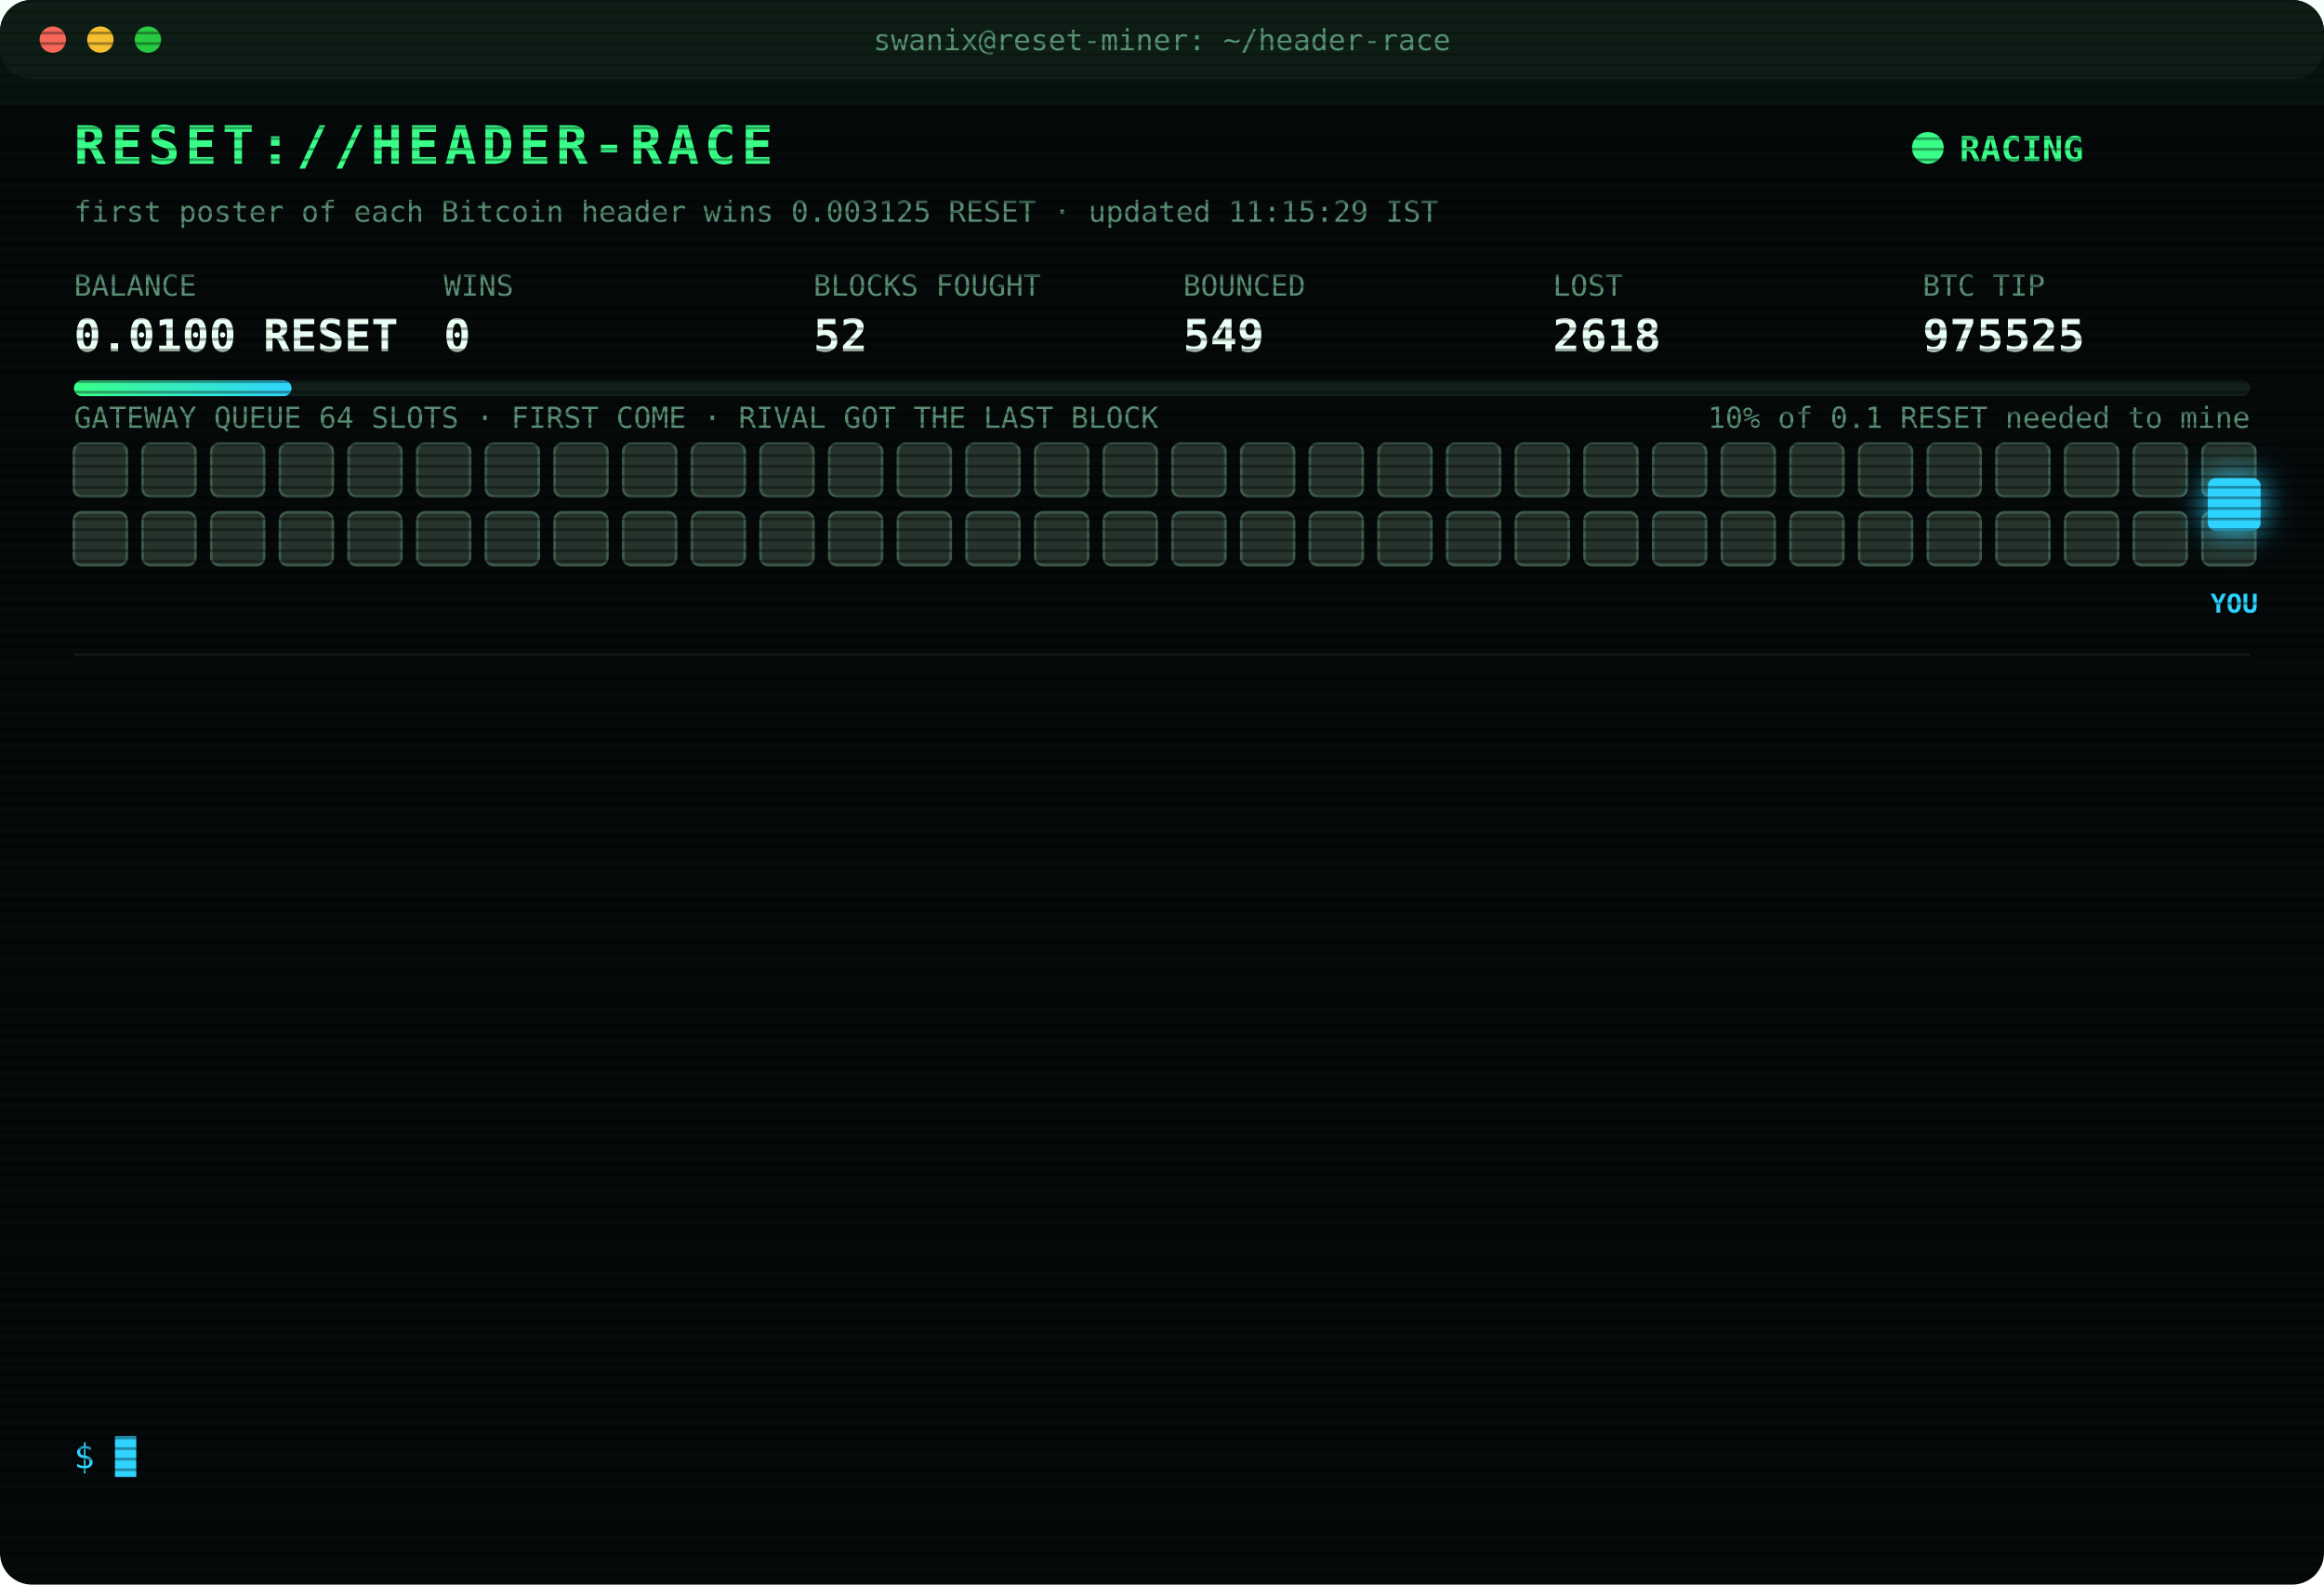
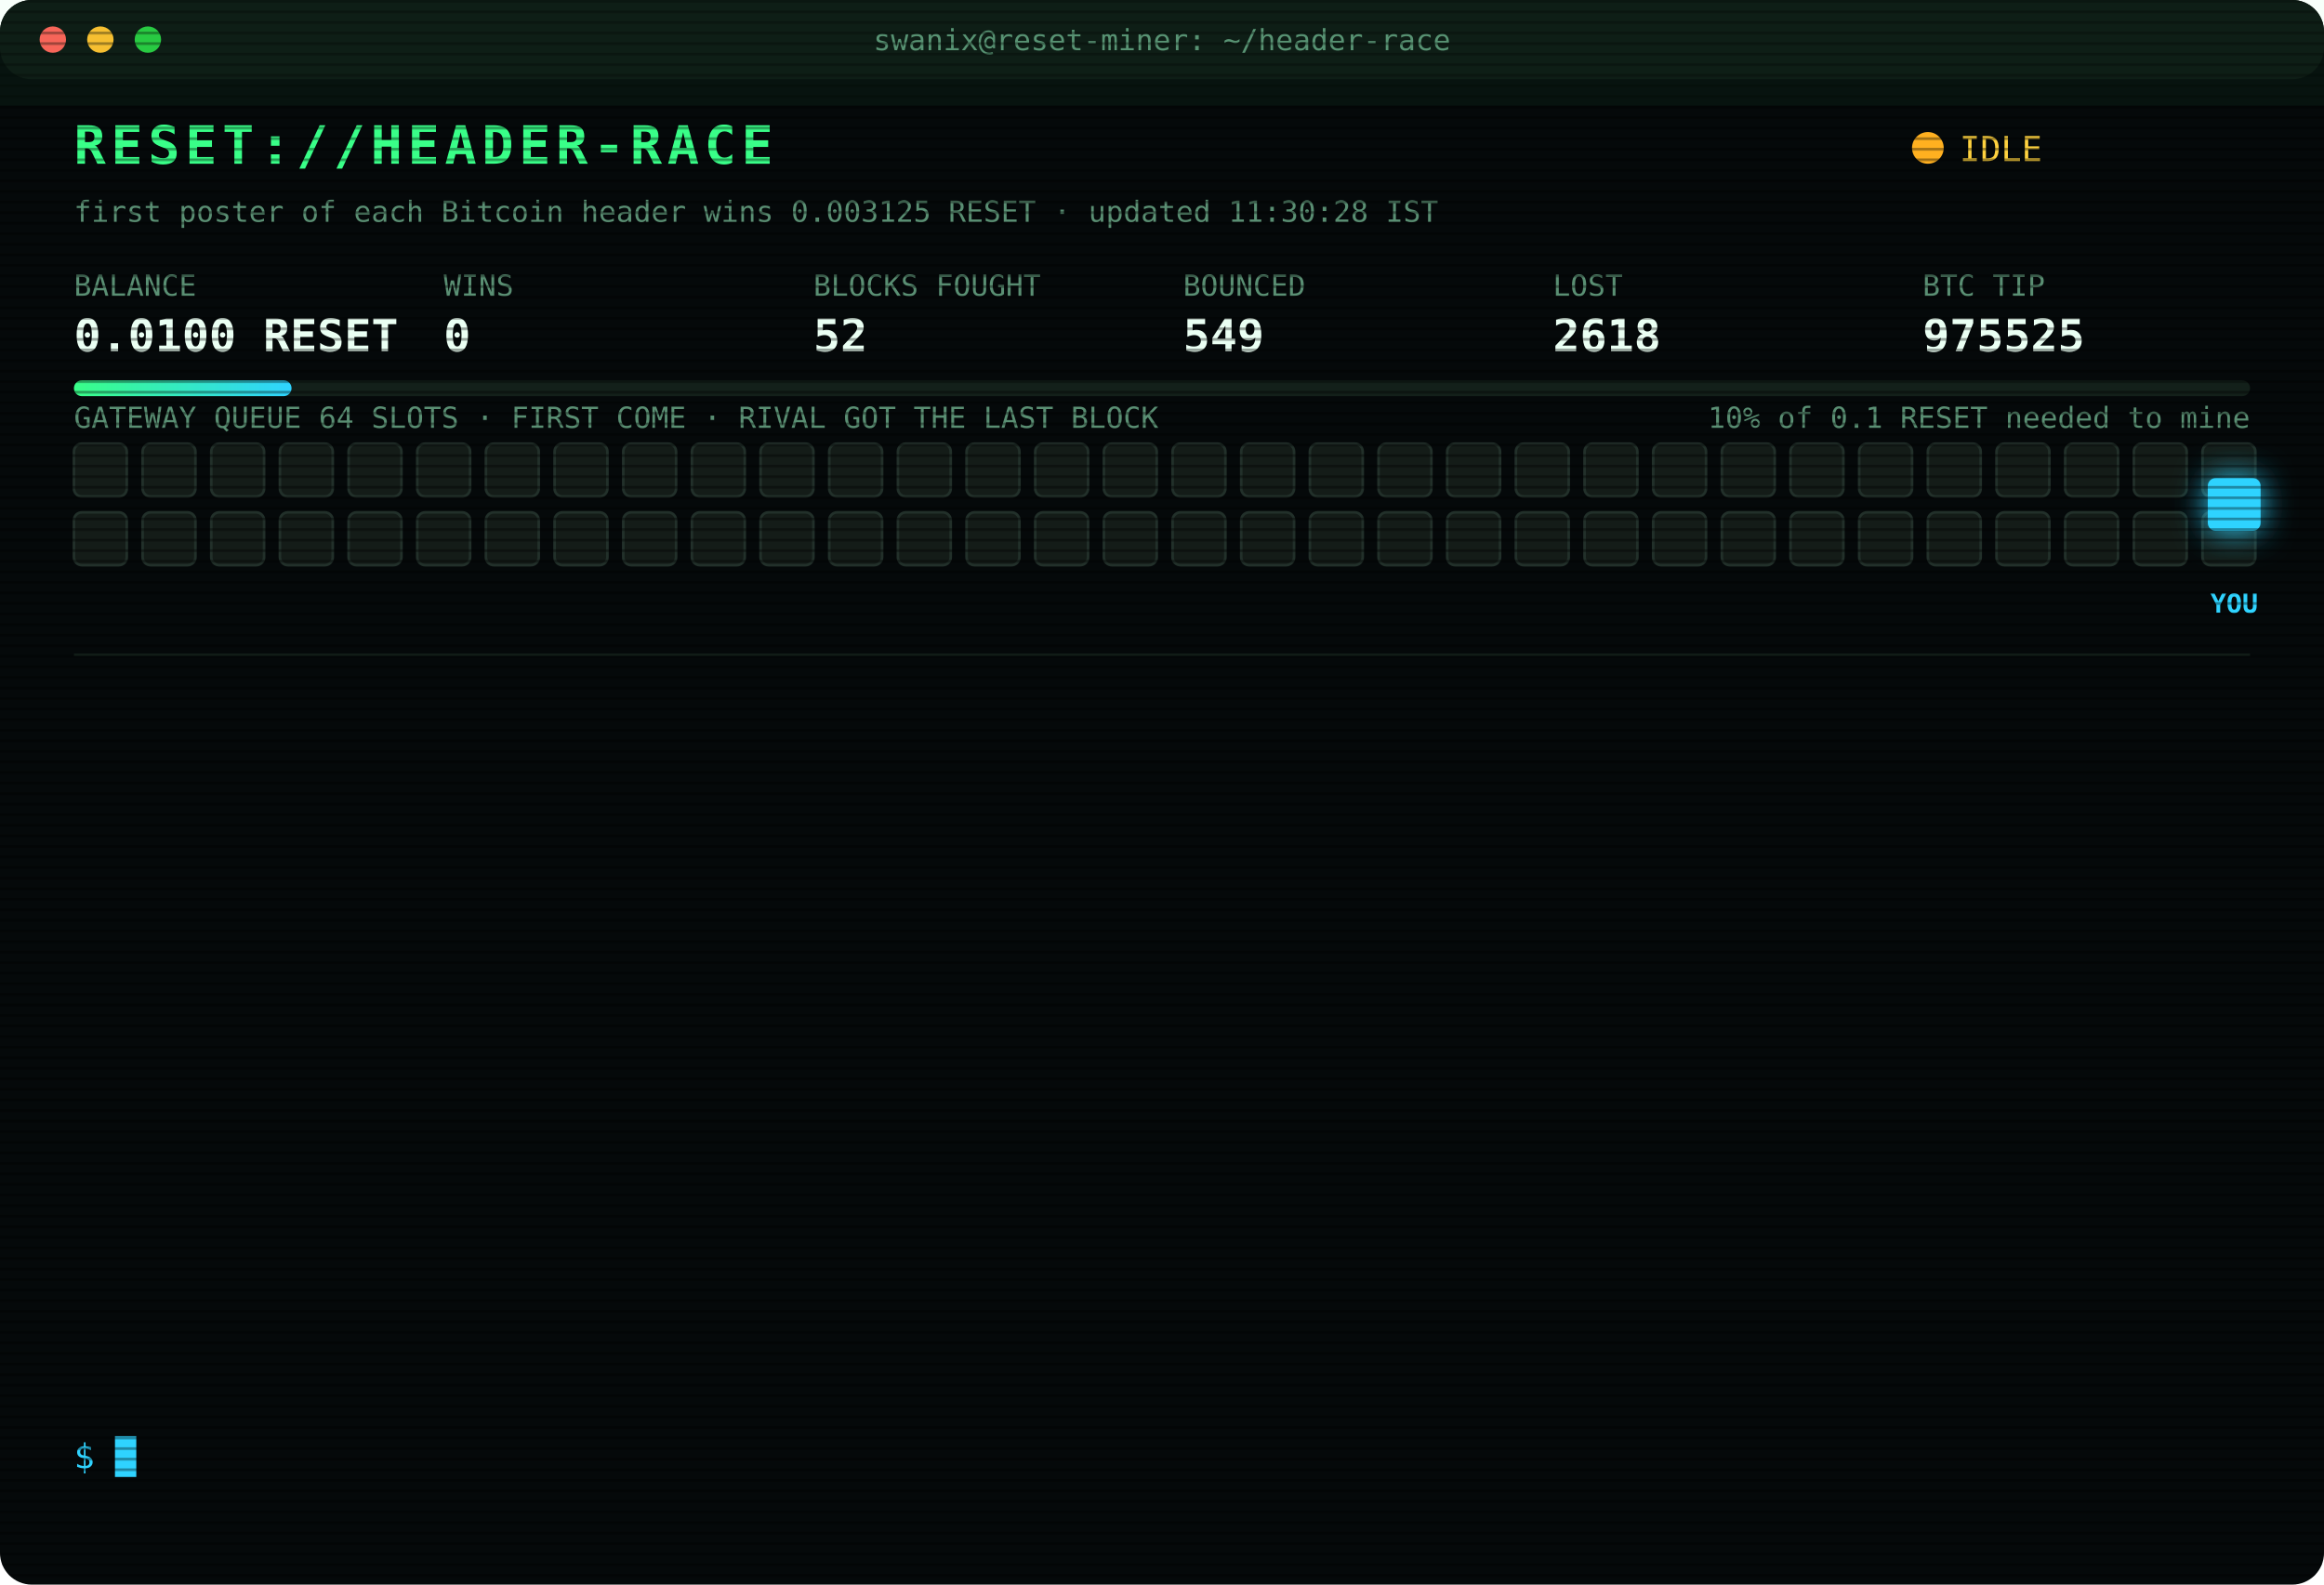
<svg xmlns="http://www.w3.org/2000/svg" width="880" height="600" viewBox="0 0 880 600" font-family="ui-monospace,SFMono-Regular,Menlo,Consolas,monospace">
  <style>
text{font-size:13px;fill:#7CFFB2}
.title{font-size:20px;font-weight:700;fill:#39FF88;letter-spacing:2px;animation:glitch 3s infinite steps(1)}
.sub{fill:#2fd3ff}.k{fill:#5a8f73;font-size:11px}.v{font-size:17px;font-weight:700;fill:#eafff3}
.ts{fill:#3f6b56}.boot{fill:#2fd3ff}.dim{fill:#5a8f73}.bad{fill:#ff4d6d}.warn{fill:#ffd23f}.mag{fill:#ff5cf0}.win{fill:#39FF88;font-weight:700}
.tag{font-size:10px;fill:#2fd3ff;font-weight:700}
.rival{fill:#26332c;stroke:#3c5a49;animation:jam 1.2s infinite alternate}
.idle{fill:#141c18;stroke:#22302a;animation:breathe 4s infinite}
.me{fill:#2fd3ff;filter:drop-shadow(0 0 6px #2fd3ff)}
.hover{animation:nudge 1.1s infinite ease-in-out}.bounce{animation:kick 1.4s infinite}
.ln{opacity:0;animation:in .4s forwards}
.cur{animation:blink 1s infinite steps(1)}
.scan{animation:scan 6s infinite linear}
.led{animation:blink 1.4s infinite}
@keyframes in{from{opacity:0;transform:translateX(-6px)}to{opacity:1;transform:none}}
@keyframes blink{50%{opacity:0}}
@keyframes jam{to{fill:#33463b}}
@keyframes breathe{50%{opacity:.4}}
@keyframes nudge{50%{transform:translateX(-10px)}}
@keyframes kick{0%,100%{transform:none}30%{transform:translateX(-14px)}55%{transform:translateX(10px) translateY(-6px)}}
@keyframes glitch{0%,92%{transform:none}93%{transform:translateX(2px);fill:#ff4d6d}95%{transform:translateX(-2px);fill:#2fd3ff}97%{transform:none}}
@keyframes scan{from{transform:translateY(-40px)}to{transform:translateY(600px)}}
</style>
  <defs>
    <pattern id="sl" width="4" height="4" patternUnits="userSpaceOnUse">
      <rect width="4" height="1" fill="#000" opacity=".35" />
    </pattern>
    <linearGradient id="bar">
      <stop offset="0" stop-color="#39FF88" />
      <stop offset="1" stop-color="#2fd3ff" />
    </linearGradient>
  </defs>
  <rect width="880" height="600" rx="12" fill="#05090a" />
  <rect width="880" height="30" rx="12" fill="#0d1512" />
  <circle cx="20" cy="15" r="5" fill="#ff5f57" />
  <circle cx="38" cy="15" r="5" fill="#febc2e" />
  <circle cx="56" cy="15" r="5" fill="#28c840" />
  <text x="440" y="19" text-anchor="middle" class="k">swanix@reset-miner: ~/header-race</text>
  <text x="28" y="62" class="title">RESET://HEADER-RACE</text>
-   <circle class="led" cx="730" cy="56" r="6" fill="#39FF88" />
-   <text x="742" y="61" class="win">RACING</text>
-   <text x="28" y="84" class="k">first poster of each Bitcoin header wins 0.003125 RESET · updated 11:15:29 IST</text>
+   <circle class="led" cx="730" cy="56" r="6" fill="#ffb020" />
+   <text x="742" y="61" class="warn">IDLE</text>
+   <text x="28" y="84" class="k">first poster of each Bitcoin header wins 0.003125 RESET · updated 11:30:28 IST</text>
  <text x="28" y="112" class="k">BALANCE</text>
  <text x="28" y="133" class="v">0.0100 RESET</text>
  <text x="168" y="112" class="k">WINS</text>
  <text x="168" y="133" class="v">0</text>
  <text x="308" y="112" class="k">BLOCKS FOUGHT</text>
  <text x="308" y="133" class="v">52</text>
  <text x="448" y="112" class="k">BOUNCED</text>
  <text x="448" y="133" class="v">549</text>
  <text x="588" y="112" class="k">LOST</text>
  <text x="588" y="133" class="v">2618</text>
  <text x="728" y="112" class="k">BTC TIP</text>
  <text x="728" y="133" class="v">975525</text>
  <rect x="28" y="144" width="824" height="6" rx="3" fill="#13201a" />
  <rect x="28" y="144" width="82.4" height="6" rx="3" fill="url(#bar)" />
  <text x="852" y="162" text-anchor="end" class="k">10% of 0.1 RESET needed to mine</text>
  <text x="28" y="162" class="k">GATEWAY QUEUE 64 SLOTS · FIRST COME · RIVAL GOT THE LAST BLOCK</text>
-   <rect class="rival" x="28" y="168" width="20" height="20" rx="3" style="animation-delay:0.00s" />
-   <rect class="rival" x="54" y="168" width="20" height="20" rx="3" style="animation-delay:0.05s" />
-   <rect class="rival" x="80" y="168" width="20" height="20" rx="3" style="animation-delay:0.10s" />
-   <rect class="rival" x="106" y="168" width="20" height="20" rx="3" style="animation-delay:0.15s" />
-   <rect class="rival" x="132" y="168" width="20" height="20" rx="3" style="animation-delay:0.20s" />
-   <rect class="rival" x="158" y="168" width="20" height="20" rx="3" style="animation-delay:0.25s" />
-   <rect class="rival" x="184" y="168" width="20" height="20" rx="3" style="animation-delay:0.30s" />
-   <rect class="rival" x="210" y="168" width="20" height="20" rx="3" style="animation-delay:0.35s" />
-   <rect class="rival" x="236" y="168" width="20" height="20" rx="3" style="animation-delay:0.40s" />
-   <rect class="rival" x="262" y="168" width="20" height="20" rx="3" style="animation-delay:0.45s" />
-   <rect class="rival" x="288" y="168" width="20" height="20" rx="3" style="animation-delay:0.50s" />
-   <rect class="rival" x="314" y="168" width="20" height="20" rx="3" style="animation-delay:0.55s" />
-   <rect class="rival" x="340" y="168" width="20" height="20" rx="3" style="animation-delay:0.60s" />
-   <rect class="rival" x="366" y="168" width="20" height="20" rx="3" style="animation-delay:0.65s" />
-   <rect class="rival" x="392" y="168" width="20" height="20" rx="3" style="animation-delay:0.70s" />
-   <rect class="rival" x="418" y="168" width="20" height="20" rx="3" style="animation-delay:0.75s" />
-   <rect class="rival" x="444" y="168" width="20" height="20" rx="3" style="animation-delay:0.80s" />
-   <rect class="rival" x="470" y="168" width="20" height="20" rx="3" style="animation-delay:0.85s" />
-   <rect class="rival" x="496" y="168" width="20" height="20" rx="3" style="animation-delay:0.90s" />
-   <rect class="rival" x="522" y="168" width="20" height="20" rx="3" style="animation-delay:0.95s" />
-   <rect class="rival" x="548" y="168" width="20" height="20" rx="3" style="animation-delay:1.00s" />
-   <rect class="rival" x="574" y="168" width="20" height="20" rx="3" style="animation-delay:1.05s" />
-   <rect class="rival" x="600" y="168" width="20" height="20" rx="3" style="animation-delay:1.10s" />
-   <rect class="rival" x="626" y="168" width="20" height="20" rx="3" style="animation-delay:1.15s" />
-   <rect class="rival" x="652" y="168" width="20" height="20" rx="3" style="animation-delay:1.20s" />
-   <rect class="rival" x="678" y="168" width="20" height="20" rx="3" style="animation-delay:1.25s" />
-   <rect class="rival" x="704" y="168" width="20" height="20" rx="3" style="animation-delay:1.30s" />
-   <rect class="rival" x="730" y="168" width="20" height="20" rx="3" style="animation-delay:1.35s" />
-   <rect class="rival" x="756" y="168" width="20" height="20" rx="3" style="animation-delay:1.40s" />
-   <rect class="rival" x="782" y="168" width="20" height="20" rx="3" style="animation-delay:1.45s" />
-   <rect class="rival" x="808" y="168" width="20" height="20" rx="3" style="animation-delay:1.50s" />
-   <rect class="rival" x="834" y="168" width="20" height="20" rx="3" style="animation-delay:1.55s" />
-   <rect class="rival" x="28" y="194" width="20" height="20" rx="3" style="animation-delay:1.60s" />
-   <rect class="rival" x="54" y="194" width="20" height="20" rx="3" style="animation-delay:1.65s" />
-   <rect class="rival" x="80" y="194" width="20" height="20" rx="3" style="animation-delay:1.70s" />
-   <rect class="rival" x="106" y="194" width="20" height="20" rx="3" style="animation-delay:1.75s" />
-   <rect class="rival" x="132" y="194" width="20" height="20" rx="3" style="animation-delay:1.80s" />
-   <rect class="rival" x="158" y="194" width="20" height="20" rx="3" style="animation-delay:1.85s" />
-   <rect class="rival" x="184" y="194" width="20" height="20" rx="3" style="animation-delay:1.90s" />
-   <rect class="rival" x="210" y="194" width="20" height="20" rx="3" style="animation-delay:1.95s" />
-   <rect class="rival" x="236" y="194" width="20" height="20" rx="3" style="animation-delay:2.00s" />
-   <rect class="rival" x="262" y="194" width="20" height="20" rx="3" style="animation-delay:2.05s" />
-   <rect class="rival" x="288" y="194" width="20" height="20" rx="3" style="animation-delay:2.10s" />
-   <rect class="rival" x="314" y="194" width="20" height="20" rx="3" style="animation-delay:2.15s" />
-   <rect class="rival" x="340" y="194" width="20" height="20" rx="3" style="animation-delay:2.20s" />
-   <rect class="rival" x="366" y="194" width="20" height="20" rx="3" style="animation-delay:2.25s" />
-   <rect class="rival" x="392" y="194" width="20" height="20" rx="3" style="animation-delay:2.30s" />
-   <rect class="rival" x="418" y="194" width="20" height="20" rx="3" style="animation-delay:2.35s" />
-   <rect class="rival" x="444" y="194" width="20" height="20" rx="3" style="animation-delay:2.40s" />
-   <rect class="rival" x="470" y="194" width="20" height="20" rx="3" style="animation-delay:2.45s" />
-   <rect class="rival" x="496" y="194" width="20" height="20" rx="3" style="animation-delay:2.50s" />
-   <rect class="rival" x="522" y="194" width="20" height="20" rx="3" style="animation-delay:2.55s" />
-   <rect class="rival" x="548" y="194" width="20" height="20" rx="3" style="animation-delay:2.60s" />
-   <rect class="rival" x="574" y="194" width="20" height="20" rx="3" style="animation-delay:2.65s" />
-   <rect class="rival" x="600" y="194" width="20" height="20" rx="3" style="animation-delay:2.70s" />
-   <rect class="rival" x="626" y="194" width="20" height="20" rx="3" style="animation-delay:2.75s" />
-   <rect class="rival" x="652" y="194" width="20" height="20" rx="3" style="animation-delay:2.80s" />
-   <rect class="rival" x="678" y="194" width="20" height="20" rx="3" style="animation-delay:2.85s" />
-   <rect class="rival" x="704" y="194" width="20" height="20" rx="3" style="animation-delay:2.90s" />
-   <rect class="rival" x="730" y="194" width="20" height="20" rx="3" style="animation-delay:2.95s" />
-   <rect class="rival" x="756" y="194" width="20" height="20" rx="3" style="animation-delay:3.00s" />
-   <rect class="rival" x="782" y="194" width="20" height="20" rx="3" style="animation-delay:3.05s" />
-   <rect class="rival" x="808" y="194" width="20" height="20" rx="3" style="animation-delay:3.10s" />
-   <rect class="rival" x="834" y="194" width="20" height="20" rx="3" style="animation-delay:3.15s" />
+   <rect class="idle" x="28" y="168" width="20" height="20" rx="3" style="animation-delay:0.00s" />
+   <rect class="idle" x="54" y="168" width="20" height="20" rx="3" style="animation-delay:0.05s" />
+   <rect class="idle" x="80" y="168" width="20" height="20" rx="3" style="animation-delay:0.10s" />
+   <rect class="idle" x="106" y="168" width="20" height="20" rx="3" style="animation-delay:0.15s" />
+   <rect class="idle" x="132" y="168" width="20" height="20" rx="3" style="animation-delay:0.20s" />
+   <rect class="idle" x="158" y="168" width="20" height="20" rx="3" style="animation-delay:0.25s" />
+   <rect class="idle" x="184" y="168" width="20" height="20" rx="3" style="animation-delay:0.30s" />
+   <rect class="idle" x="210" y="168" width="20" height="20" rx="3" style="animation-delay:0.35s" />
+   <rect class="idle" x="236" y="168" width="20" height="20" rx="3" style="animation-delay:0.40s" />
+   <rect class="idle" x="262" y="168" width="20" height="20" rx="3" style="animation-delay:0.45s" />
+   <rect class="idle" x="288" y="168" width="20" height="20" rx="3" style="animation-delay:0.50s" />
+   <rect class="idle" x="314" y="168" width="20" height="20" rx="3" style="animation-delay:0.55s" />
+   <rect class="idle" x="340" y="168" width="20" height="20" rx="3" style="animation-delay:0.60s" />
+   <rect class="idle" x="366" y="168" width="20" height="20" rx="3" style="animation-delay:0.65s" />
+   <rect class="idle" x="392" y="168" width="20" height="20" rx="3" style="animation-delay:0.70s" />
+   <rect class="idle" x="418" y="168" width="20" height="20" rx="3" style="animation-delay:0.75s" />
+   <rect class="idle" x="444" y="168" width="20" height="20" rx="3" style="animation-delay:0.80s" />
+   <rect class="idle" x="470" y="168" width="20" height="20" rx="3" style="animation-delay:0.85s" />
+   <rect class="idle" x="496" y="168" width="20" height="20" rx="3" style="animation-delay:0.90s" />
+   <rect class="idle" x="522" y="168" width="20" height="20" rx="3" style="animation-delay:0.95s" />
+   <rect class="idle" x="548" y="168" width="20" height="20" rx="3" style="animation-delay:1.00s" />
+   <rect class="idle" x="574" y="168" width="20" height="20" rx="3" style="animation-delay:1.05s" />
+   <rect class="idle" x="600" y="168" width="20" height="20" rx="3" style="animation-delay:1.10s" />
+   <rect class="idle" x="626" y="168" width="20" height="20" rx="3" style="animation-delay:1.15s" />
+   <rect class="idle" x="652" y="168" width="20" height="20" rx="3" style="animation-delay:1.20s" />
+   <rect class="idle" x="678" y="168" width="20" height="20" rx="3" style="animation-delay:1.25s" />
+   <rect class="idle" x="704" y="168" width="20" height="20" rx="3" style="animation-delay:1.30s" />
+   <rect class="idle" x="730" y="168" width="20" height="20" rx="3" style="animation-delay:1.35s" />
+   <rect class="idle" x="756" y="168" width="20" height="20" rx="3" style="animation-delay:1.40s" />
+   <rect class="idle" x="782" y="168" width="20" height="20" rx="3" style="animation-delay:1.45s" />
+   <rect class="idle" x="808" y="168" width="20" height="20" rx="3" style="animation-delay:1.50s" />
+   <rect class="idle" x="834" y="168" width="20" height="20" rx="3" style="animation-delay:1.55s" />
+   <rect class="idle" x="28" y="194" width="20" height="20" rx="3" style="animation-delay:1.60s" />
+   <rect class="idle" x="54" y="194" width="20" height="20" rx="3" style="animation-delay:1.65s" />
+   <rect class="idle" x="80" y="194" width="20" height="20" rx="3" style="animation-delay:1.70s" />
+   <rect class="idle" x="106" y="194" width="20" height="20" rx="3" style="animation-delay:1.75s" />
+   <rect class="idle" x="132" y="194" width="20" height="20" rx="3" style="animation-delay:1.80s" />
+   <rect class="idle" x="158" y="194" width="20" height="20" rx="3" style="animation-delay:1.85s" />
+   <rect class="idle" x="184" y="194" width="20" height="20" rx="3" style="animation-delay:1.90s" />
+   <rect class="idle" x="210" y="194" width="20" height="20" rx="3" style="animation-delay:1.95s" />
+   <rect class="idle" x="236" y="194" width="20" height="20" rx="3" style="animation-delay:2.00s" />
+   <rect class="idle" x="262" y="194" width="20" height="20" rx="3" style="animation-delay:2.05s" />
+   <rect class="idle" x="288" y="194" width="20" height="20" rx="3" style="animation-delay:2.10s" />
+   <rect class="idle" x="314" y="194" width="20" height="20" rx="3" style="animation-delay:2.15s" />
+   <rect class="idle" x="340" y="194" width="20" height="20" rx="3" style="animation-delay:2.20s" />
+   <rect class="idle" x="366" y="194" width="20" height="20" rx="3" style="animation-delay:2.25s" />
+   <rect class="idle" x="392" y="194" width="20" height="20" rx="3" style="animation-delay:2.30s" />
+   <rect class="idle" x="418" y="194" width="20" height="20" rx="3" style="animation-delay:2.35s" />
+   <rect class="idle" x="444" y="194" width="20" height="20" rx="3" style="animation-delay:2.40s" />
+   <rect class="idle" x="470" y="194" width="20" height="20" rx="3" style="animation-delay:2.45s" />
+   <rect class="idle" x="496" y="194" width="20" height="20" rx="3" style="animation-delay:2.50s" />
+   <rect class="idle" x="522" y="194" width="20" height="20" rx="3" style="animation-delay:2.55s" />
+   <rect class="idle" x="548" y="194" width="20" height="20" rx="3" style="animation-delay:2.60s" />
+   <rect class="idle" x="574" y="194" width="20" height="20" rx="3" style="animation-delay:2.65s" />
+   <rect class="idle" x="600" y="194" width="20" height="20" rx="3" style="animation-delay:2.70s" />
+   <rect class="idle" x="626" y="194" width="20" height="20" rx="3" style="animation-delay:2.75s" />
+   <rect class="idle" x="652" y="194" width="20" height="20" rx="3" style="animation-delay:2.80s" />
+   <rect class="idle" x="678" y="194" width="20" height="20" rx="3" style="animation-delay:2.85s" />
+   <rect class="idle" x="704" y="194" width="20" height="20" rx="3" style="animation-delay:2.90s" />
+   <rect class="idle" x="730" y="194" width="20" height="20" rx="3" style="animation-delay:2.95s" />
+   <rect class="idle" x="756" y="194" width="20" height="20" rx="3" style="animation-delay:3.00s" />
+   <rect class="idle" x="782" y="194" width="20" height="20" rx="3" style="animation-delay:3.05s" />
+   <rect class="idle" x="808" y="194" width="20" height="20" rx="3" style="animation-delay:3.10s" />
+   <rect class="idle" x="834" y="194" width="20" height="20" rx="3" style="animation-delay:3.15s" />
  <g class="hover">
    <rect class="me" x="836" y="181" width="20" height="20" rx="3" />
    <text class="tag" x="846" y="232" text-anchor="middle">YOU</text>
  </g>
  <line x1="28" x2="852" y1="248" y2="248" stroke="#13201a" />
  <g class="ln" style="animation-delay:0.40s">
    <text x="28" y="270" class="ts">08:13:05</text>
    <text x="104" y="270" class="bad">[LOST] #975512 taken by a rival miner</text>
  </g>
  <g class="ln" style="animation-delay:0.65s">
    <text x="28" y="292" class="ts">08:20:44</text>
    <text x="104" y="292" class="bad">[LOST] #975513 taken by a rival miner</text>
  </g>
  <g class="ln" style="animation-delay:0.90s">
    <text x="28" y="314" class="ts">08:31:58</text>
    <text x="104" y="314" class="bad">[LOST] #975514 taken by a rival miner</text>
  </g>
  <g class="ln" style="animation-delay:1.15s">
    <text x="28" y="336" class="ts">08:46:06</text>
    <text x="104" y="336" class="bad">[LOST] #975515 taken by a rival miner</text>
  </g>
  <g class="ln" style="animation-delay:1.40s">
    <text x="28" y="358" class="ts">09:15:55</text>
    <text x="104" y="358" class="bad">[LOST] #975517 taken by a rival miner</text>
  </g>
  <g class="ln" style="animation-delay:1.65s">
    <text x="28" y="380" class="ts">09:23:44</text>
    <text x="104" y="380" class="bad">[GATEWAY DOWN] no response · 2708ms</text>
  </g>
  <g class="ln" style="animation-delay:1.90s">
    <text x="28" y="402" class="ts">09:36:35</text>
    <text x="104" y="402" class="bad">[LOST] #975518 taken by a rival miner</text>
  </g>
  <g class="ln" style="animation-delay:2.15s">
    <text x="28" y="424" class="ts">09:47:38</text>
    <text x="104" y="424" class="bad">[LOST] #975519 taken by a rival miner</text>
  </g>
  <g class="ln" style="animation-delay:2.40s">
    <text x="28" y="446" class="ts">09:52:34</text>
    <text x="104" y="446" class="bad">[LOST] #975520 taken by a rival miner</text>
  </g>
  <g class="ln" style="animation-delay:2.65s">
    <text x="28" y="468" class="ts">09:56:24</text>
    <text x="104" y="468" class="bad">[LOST] #975521 taken by a rival miner</text>
  </g>
  <g class="ln" style="animation-delay:2.90s">
    <text x="28" y="490" class="ts">10:10:53</text>
    <text x="104" y="490" class="bad">[LOST] #975523 taken by a rival miner</text>
  </g>
  <g class="ln" style="animation-delay:3.15s">
    <text x="28" y="512" class="ts">11:04:44</text>
    <text x="104" y="512" class="bad">[LOST] #975524 taken by a rival miner</text>
  </g>
  <g class="ln" style="animation-delay:3.40s">
    <text x="28" y="534" class="ts">11:05:15</text>
    <text x="104" y="534" class="bad">[LOST] #975525 taken by a rival miner</text>
  </g>
  <text x="28" y="556" class="sub">$ <tspan class="cur">█</tspan>
  </text>
  <rect width="880" height="600" rx="12" fill="url(#sl)" pointer-events="none" />
  <rect class="scan" width="880" height="40" fill="#39FF88" opacity=".04" />
</svg>
